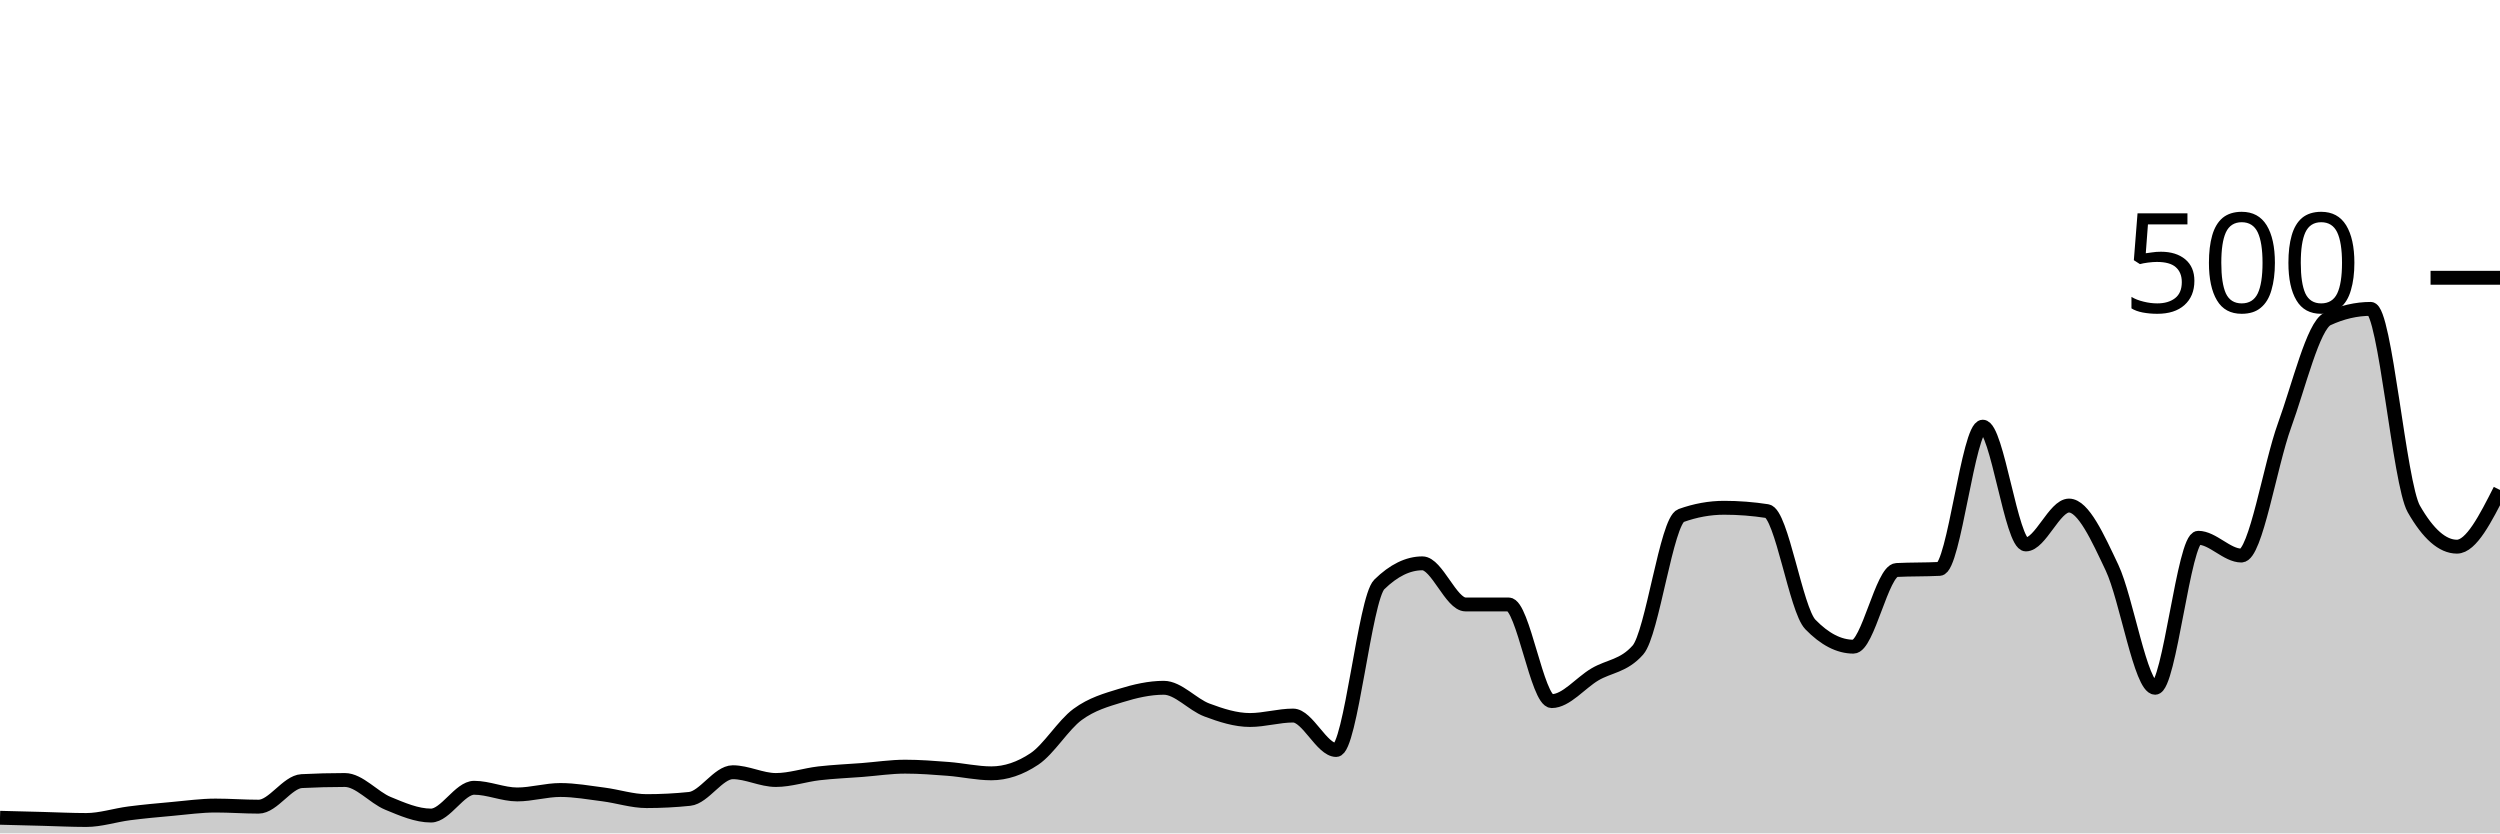
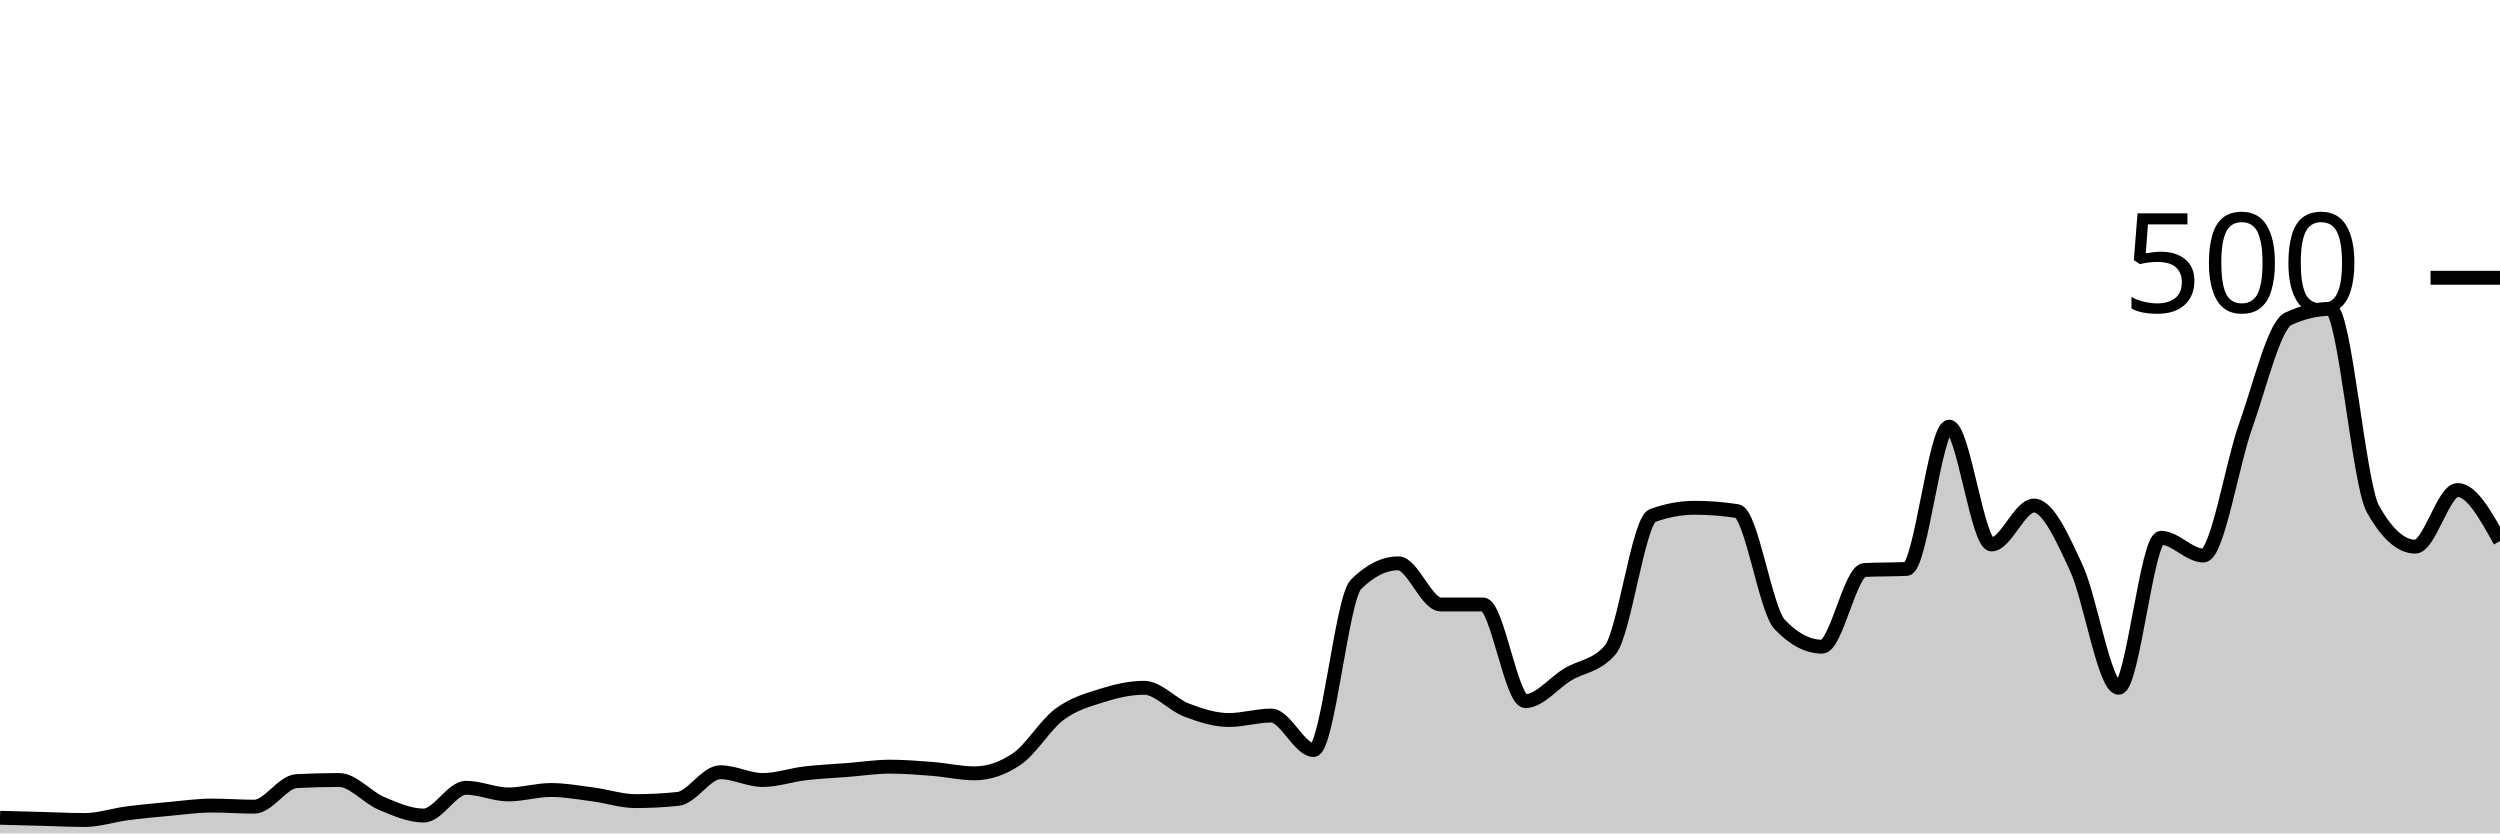
<svg xmlns="http://www.w3.org/2000/svg" viewBox="0 0 180 60">
  <g transform="translate(0,20)">
-     <path class="area" fill="rgba(0, 0, 0, 0.2)" d="M0,38.88C1.034,38.907,2.069,38.933,3.103,38.96C4.138,38.987,5.172,39.04,6.207,39.04C7.241,39.04,8.276,38.693,9.31,38.56C10.345,38.427,11.379,38.333,12.414,38.24C13.448,38.147,14.483,38,15.517,38C16.552,38,17.586,38.08,18.621,38.08C19.655,38.08,20.69,36.293,21.724,36.24C22.759,36.187,23.793,36.16,24.828,36.16C25.862,36.16,26.897,37.413,27.931,37.84C28.966,38.267,30,38.72,31.034,38.72C32.069,38.72,33.103,36.72,34.138,36.72C35.172,36.72,36.207,37.2,37.241,37.2C38.276,37.2,39.31,36.88,40.345,36.88C41.379,36.88,42.414,37.067,43.448,37.2C44.483,37.333,45.517,37.68,46.552,37.68C47.586,37.68,48.621,37.627,49.655,37.52C50.69,37.413,51.724,35.6,52.759,35.6C53.793,35.6,54.828,36.16,55.862,36.16C56.897,36.16,57.931,35.8,58.966,35.68C60,35.56,61.034,35.52,62.069,35.44C63.103,35.36,64.138,35.2,65.172,35.2C66.207,35.2,67.241,35.28,68.276,35.36C69.31,35.44,70.345,35.68,71.379,35.68C72.414,35.68,73.448,35.333,74.483,34.64C75.517,33.947,76.552,32.2,77.586,31.44C78.621,30.68,79.655,30.4,80.69,30.08C81.724,29.76,82.759,29.52,83.793,29.52C84.828,29.52,85.862,30.733,86.897,31.12C87.931,31.507,88.966,31.84,90,31.84C91.034,31.84,92.069,31.52,93.103,31.52C94.138,31.52,95.172,34,96.207,34C97.241,34,98.276,23.093,99.31,22.08C100.345,21.067,101.379,20.56,102.414,20.56C103.448,20.56,104.483,23.52,105.517,23.52C106.552,23.52,107.586,23.52,108.621,23.52C109.655,23.52,110.69,30.48,111.724,30.48C112.759,30.48,113.793,29.173,114.828,28.56C115.862,27.947,116.897,27.973,117.931,26.8C118.966,25.627,120,17.493,121.034,17.12C122.069,16.747,123.103,16.56,124.138,16.56C125.172,16.56,126.207,16.64,127.241,16.8C128.276,16.96,129.31,23.893,130.345,24.96C131.379,26.027,132.414,26.56,133.448,26.56C134.483,26.56,135.517,21.093,136.552,21.04C137.586,20.987,138.621,21.013,139.655,20.96C140.69,20.907,141.724,10.72,142.759,10.72C143.793,10.72,144.828,19.2,145.862,19.2C146.897,19.2,147.931,16.4,148.966,16.4C150,16.4,151.034,18.693,152.069,20.88C153.103,23.067,154.138,29.52,155.172,29.52C156.207,29.52,157.241,18.72,158.276,18.72C159.31,18.72,160.345,20,161.379,20C162.414,20,163.448,13.48,164.483,10.64C165.517,7.8,166.552,3.44,167.586,2.96C168.621,2.48,169.655,2.24,170.69,2.24C171.724,2.24,172.759,14.827,173.793,16.64C174.828,18.453,175.862,19.36,176.897,19.36C177.931,19.36,178.966,17.32,180,15.28L180,40C178.966,40,177.931,40,176.897,40C175.862,40,174.828,40,173.793,40C172.759,40,171.724,40,170.69,40C169.655,40,168.621,40,167.586,40C166.552,40,165.517,40,164.483,40C163.448,40,162.414,40,161.379,40C160.345,40,159.31,40,158.276,40C157.241,40,156.207,40,155.172,40C154.138,40,153.103,40,152.069,40C151.034,40,150,40,148.966,40C147.931,40,146.897,40,145.862,40C144.828,40,143.793,40,142.759,40C141.724,40,140.69,40,139.655,40C138.621,40,137.586,40,136.552,40C135.517,40,134.483,40,133.448,40C132.414,40,131.379,40,130.345,40C129.31,40,128.276,40,127.241,40C126.207,40,125.172,40,124.138,40C123.103,40,122.069,40,121.034,40C120,40,118.966,40,117.931,40C116.897,40,115.862,40,114.828,40C113.793,40,112.759,40,111.724,40C110.69,40,109.655,40,108.621,40C107.586,40,106.552,40,105.517,40C104.483,40,103.448,40,102.414,40C101.379,40,100.345,40,99.31,40C98.276,40,97.241,40,96.207,40C95.172,40,94.138,40,93.103,40C92.069,40,91.034,40,90,40C88.966,40,87.931,40,86.897,40C85.862,40,84.828,40,83.793,40C82.759,40,81.724,40,80.69,40C79.655,40,78.621,40,77.586,40C76.552,40,75.517,40,74.483,40C73.448,40,72.414,40,71.379,40C70.345,40,69.31,40,68.276,40C67.241,40,66.207,40,65.172,40C64.138,40,63.103,40,62.069,40C61.034,40,60,40,58.966,40C57.931,40,56.897,40,55.862,40C54.828,40,53.793,40,52.759,40C51.724,40,50.69,40,49.655,40C48.621,40,47.586,40,46.552,40C45.517,40,44.483,40,43.448,40C42.414,40,41.379,40,40.345,40C39.31,40,38.276,40,37.241,40C36.207,40,35.172,40,34.138,40C33.103,40,32.069,40,31.034,40C30,40,28.966,40,27.931,40C26.897,40,25.862,40,24.828,40C23.793,40,22.759,40,21.724,40C20.69,40,19.655,40,18.621,40C17.586,40,16.552,40,15.517,40C14.483,40,13.448,40,12.414,40C11.379,40,10.345,40,9.31,40C8.276,40,7.241,40,6.207,40C5.172,40,4.138,40,3.103,40C2.069,40,1.034,40,0,40Z" />
-     <path class="line" stroke="black" fill="none" d="M0,38.88C1.034,38.907,2.069,38.933,3.103,38.96C4.138,38.987,5.172,39.04,6.207,39.04C7.241,39.04,8.276,38.693,9.31,38.56C10.345,38.427,11.379,38.333,12.414,38.24C13.448,38.147,14.483,38,15.517,38C16.552,38,17.586,38.08,18.621,38.08C19.655,38.08,20.69,36.293,21.724,36.24C22.759,36.187,23.793,36.16,24.828,36.16C25.862,36.16,26.897,37.413,27.931,37.84C28.966,38.267,30,38.72,31.034,38.72C32.069,38.72,33.103,36.72,34.138,36.72C35.172,36.72,36.207,37.2,37.241,37.2C38.276,37.2,39.31,36.88,40.345,36.88C41.379,36.88,42.414,37.067,43.448,37.2C44.483,37.333,45.517,37.68,46.552,37.68C47.586,37.68,48.621,37.627,49.655,37.52C50.69,37.413,51.724,35.6,52.759,35.6C53.793,35.6,54.828,36.16,55.862,36.16C56.897,36.16,57.931,35.8,58.966,35.68C60,35.56,61.034,35.52,62.069,35.44C63.103,35.36,64.138,35.2,65.172,35.2C66.207,35.2,67.241,35.28,68.276,35.36C69.31,35.44,70.345,35.68,71.379,35.68C72.414,35.68,73.448,35.333,74.483,34.64C75.517,33.947,76.552,32.2,77.586,31.44C78.621,30.68,79.655,30.4,80.69,30.08C81.724,29.76,82.759,29.52,83.793,29.52C84.828,29.52,85.862,30.733,86.897,31.12C87.931,31.507,88.966,31.84,90,31.84C91.034,31.84,92.069,31.52,93.103,31.52C94.138,31.52,95.172,34,96.207,34C97.241,34,98.276,23.093,99.31,22.08C100.345,21.067,101.379,20.56,102.414,20.56C103.448,20.56,104.483,23.52,105.517,23.52C106.552,23.52,107.586,23.52,108.621,23.52C109.655,23.52,110.69,30.48,111.724,30.48C112.759,30.48,113.793,29.173,114.828,28.56C115.862,27.947,116.897,27.973,117.931,26.8C118.966,25.627,120,17.493,121.034,17.12C122.069,16.747,123.103,16.56,124.138,16.56C125.172,16.56,126.207,16.64,127.241,16.8C128.276,16.96,129.31,23.893,130.345,24.96C131.379,26.027,132.414,26.56,133.448,26.56C134.483,26.56,135.517,21.093,136.552,21.04C137.586,20.987,138.621,21.013,139.655,20.96C140.69,20.907,141.724,10.72,142.759,10.72C143.793,10.72,144.828,19.2,145.862,19.2C146.897,19.2,147.931,16.4,148.966,16.4C150,16.4,151.034,18.693,152.069,20.88C153.103,23.067,154.138,29.52,155.172,29.52C156.207,29.52,157.241,18.72,158.276,18.72C159.31,18.72,160.345,20,161.379,20C162.414,20,163.448,13.48,164.483,10.64C165.517,7.8,166.552,3.44,167.586,2.96C168.621,2.48,169.655,2.24,170.69,2.24C171.724,2.24,172.759,14.827,173.793,16.64C174.828,18.453,175.862,19.36,176.897,19.36C177.931,19.36,178.966,17.32,180,15.28" />
+     <path class="area" fill="rgba(0, 0, 0, 0.2)" d="M0,38.88C1.017,38.907,2.034,38.933,3.051,38.96C4.068,38.987,5.085,39.04,6.102,39.04C7.119,39.04,8.136,38.693,9.153,38.56C10.169,38.427,11.186,38.333,12.203,38.24C13.22,38.147,14.237,38,15.254,38C16.271,38,17.288,38.08,18.305,38.08C19.322,38.08,20.339,36.293,21.356,36.24C22.373,36.187,23.39,36.16,24.407,36.16C25.424,36.16,26.441,37.413,27.458,37.84C28.475,38.267,29.492,38.72,30.508,38.72C31.525,38.72,32.542,36.72,33.559,36.72C34.576,36.72,35.593,37.2,36.61,37.2C37.627,37.2,38.644,36.88,39.661,36.88C40.678,36.88,41.695,37.067,42.712,37.2C43.729,37.333,44.746,37.68,45.763,37.68C46.78,37.68,47.797,37.627,48.814,37.52C49.831,37.413,50.847,35.6,51.864,35.6C52.881,35.6,53.898,36.16,54.915,36.16C55.932,36.16,56.949,35.8,57.966,35.68C58.983,35.56,60,35.52,61.017,35.44C62.034,35.36,63.051,35.2,64.068,35.2C65.085,35.2,66.102,35.28,67.119,35.36C68.136,35.44,69.153,35.68,70.169,35.68C71.186,35.68,72.203,35.333,73.22,34.64C74.237,33.947,75.254,32.2,76.271,31.44C77.288,30.68,78.305,30.4,79.322,30.08C80.339,29.76,81.356,29.52,82.373,29.52C83.39,29.52,84.407,30.733,85.424,31.12C86.441,31.507,87.458,31.84,88.475,31.84C89.492,31.84,90.508,31.52,91.525,31.52C92.542,31.52,93.559,34,94.576,34C95.593,34,96.61,23.093,97.627,22.08C98.644,21.067,99.661,20.56,100.678,20.56C101.695,20.56,102.712,23.52,103.729,23.52C104.746,23.52,105.763,23.52,106.78,23.52C107.797,23.52,108.814,30.48,109.831,30.48C110.847,30.48,111.864,29.173,112.881,28.56C113.898,27.947,114.915,27.973,115.932,26.8C116.949,25.627,117.966,17.493,118.983,17.12C120,16.747,121.017,16.56,122.034,16.56C123.051,16.56,124.068,16.64,125.085,16.8C126.102,16.96,127.119,23.893,128.136,24.96C129.153,26.027,130.169,26.56,131.186,26.56C132.203,26.56,133.22,21.093,134.237,21.04C135.254,20.987,136.271,21.013,137.288,20.96C138.305,20.907,139.322,10.72,140.339,10.72C141.356,10.72,142.373,19.2,143.39,19.2C144.407,19.2,145.424,16.4,146.441,16.4C147.458,16.4,148.475,18.693,149.492,20.88C150.508,23.067,151.525,29.52,152.542,29.52C153.559,29.52,154.576,18.72,155.593,18.72C156.61,18.72,157.627,20,158.644,20C159.661,20,160.678,13.48,161.695,10.64C162.712,7.8,163.729,3.44,164.746,2.96C165.763,2.48,166.78,2.24,167.797,2.24C168.814,2.24,169.831,14.827,170.847,16.64C171.864,18.453,172.881,19.36,173.898,19.36C174.915,19.36,175.932,15.28,176.949,15.28C177.966,15.28,178.983,17.12,180,18.96L180,40C178.983,40,177.966,40,176.949,40C175.932,40,174.915,40,173.898,40C172.881,40,171.864,40,170.847,40C169.831,40,168.814,40,167.797,40C166.78,40,165.763,40,164.746,40C163.729,40,162.712,40,161.695,40C160.678,40,159.661,40,158.644,40C157.627,40,156.61,40,155.593,40C154.576,40,153.559,40,152.542,40C151.525,40,150.508,40,149.492,40C148.475,40,147.458,40,146.441,40C145.424,40,144.407,40,143.39,40C142.373,40,141.356,40,140.339,40C139.322,40,138.305,40,137.288,40C136.271,40,135.254,40,134.237,40C133.22,40,132.203,40,131.186,40C130.169,40,129.153,40,128.136,40C127.119,40,126.102,40,125.085,40C124.068,40,123.051,40,122.034,40C121.017,40,120,40,118.983,40C117.966,40,116.949,40,115.932,40C114.915,40,113.898,40,112.881,40C111.864,40,110.847,40,109.831,40C108.814,40,107.797,40,106.78,40C105.763,40,104.746,40,103.729,40C102.712,40,101.695,40,100.678,40C99.661,40,98.644,40,97.627,40C96.61,40,95.593,40,94.576,40C93.559,40,92.542,40,91.525,40C90.508,40,89.492,40,88.475,40C87.458,40,86.441,40,85.424,40C84.407,40,83.39,40,82.373,40C81.356,40,80.339,40,79.322,40C78.305,40,77.288,40,76.271,40C75.254,40,74.237,40,73.22,40C72.203,40,71.186,40,70.169,40C69.153,40,68.136,40,67.119,40C66.102,40,65.085,40,64.068,40C63.051,40,62.034,40,61.017,40C60,40,58.983,40,57.966,40C56.949,40,55.932,40,54.915,40C53.898,40,52.881,40,51.864,40C50.847,40,49.831,40,48.814,40C47.797,40,46.78,40,45.763,40C44.746,40,43.729,40,42.712,40C41.695,40,40.678,40,39.661,40C38.644,40,37.627,40,36.61,40C35.593,40,34.576,40,33.559,40C32.542,40,31.525,40,30.508,40C29.492,40,28.475,40,27.458,40C26.441,40,25.424,40,24.407,40C23.39,40,22.373,40,21.356,40C20.339,40,19.322,40,18.305,40C17.288,40,16.271,40,15.254,40C14.237,40,13.22,40,12.203,40C11.186,40,10.169,40,9.153,40C8.136,40,7.119,40,6.102,40C5.085,40,4.068,40,3.051,40C2.034,40,1.017,40,0,40Z" />
+     <path class="line" stroke="black" fill="none" d="M0,38.88C1.017,38.907,2.034,38.933,3.051,38.96C4.068,38.987,5.085,39.04,6.102,39.04C7.119,39.04,8.136,38.693,9.153,38.56C10.169,38.427,11.186,38.333,12.203,38.24C13.22,38.147,14.237,38,15.254,38C16.271,38,17.288,38.08,18.305,38.08C19.322,38.08,20.339,36.293,21.356,36.24C22.373,36.187,23.39,36.16,24.407,36.16C25.424,36.16,26.441,37.413,27.458,37.84C28.475,38.267,29.492,38.72,30.508,38.72C31.525,38.72,32.542,36.72,33.559,36.72C34.576,36.72,35.593,37.2,36.61,37.2C37.627,37.2,38.644,36.88,39.661,36.88C40.678,36.88,41.695,37.067,42.712,37.2C43.729,37.333,44.746,37.68,45.763,37.68C46.78,37.68,47.797,37.627,48.814,37.52C49.831,37.413,50.847,35.6,51.864,35.6C52.881,35.6,53.898,36.16,54.915,36.16C55.932,36.16,56.949,35.8,57.966,35.68C58.983,35.56,60,35.52,61.017,35.44C62.034,35.36,63.051,35.2,64.068,35.2C65.085,35.2,66.102,35.28,67.119,35.36C68.136,35.44,69.153,35.68,70.169,35.68C71.186,35.68,72.203,35.333,73.22,34.64C74.237,33.947,75.254,32.2,76.271,31.44C77.288,30.68,78.305,30.4,79.322,30.08C80.339,29.76,81.356,29.52,82.373,29.52C83.39,29.52,84.407,30.733,85.424,31.12C86.441,31.507,87.458,31.84,88.475,31.84C89.492,31.84,90.508,31.52,91.525,31.52C92.542,31.52,93.559,34,94.576,34C95.593,34,96.61,23.093,97.627,22.08C98.644,21.067,99.661,20.56,100.678,20.56C101.695,20.56,102.712,23.52,103.729,23.52C104.746,23.52,105.763,23.52,106.78,23.52C107.797,23.52,108.814,30.48,109.831,30.48C110.847,30.48,111.864,29.173,112.881,28.56C113.898,27.947,114.915,27.973,115.932,26.8C116.949,25.627,117.966,17.493,118.983,17.12C120,16.747,121.017,16.56,122.034,16.56C123.051,16.56,124.068,16.64,125.085,16.8C126.102,16.96,127.119,23.893,128.136,24.96C129.153,26.027,130.169,26.56,131.186,26.56C132.203,26.56,133.22,21.093,134.237,21.04C135.254,20.987,136.271,21.013,137.288,20.96C138.305,20.907,139.322,10.72,140.339,10.72C141.356,10.72,142.373,19.2,143.39,19.2C144.407,19.2,145.424,16.4,146.441,16.4C147.458,16.4,148.475,18.693,149.492,20.88C150.508,23.067,151.525,29.52,152.542,29.52C153.559,29.52,154.576,18.72,155.593,18.72C156.61,18.72,157.627,20,158.644,20C159.661,20,160.678,13.48,161.695,10.64C162.712,7.8,163.729,3.44,164.746,2.96C165.763,2.48,166.78,2.24,167.797,2.24C168.814,2.24,169.831,14.827,170.847,16.64C171.864,18.453,172.881,19.36,173.898,19.36C174.915,19.36,175.932,15.28,176.949,15.28C177.966,15.28,178.983,17.12,180,18.96" />
    <path class="axis-ceiling" stroke-width="1" stroke="black" fill="none" d="M175,0L180,0" />
    <text class="axis-ceiling-label" font-family="sans-serif" text-anchor="end" font-size="10px" x="170" y="2.5">500</text>
  </g>
</svg>
